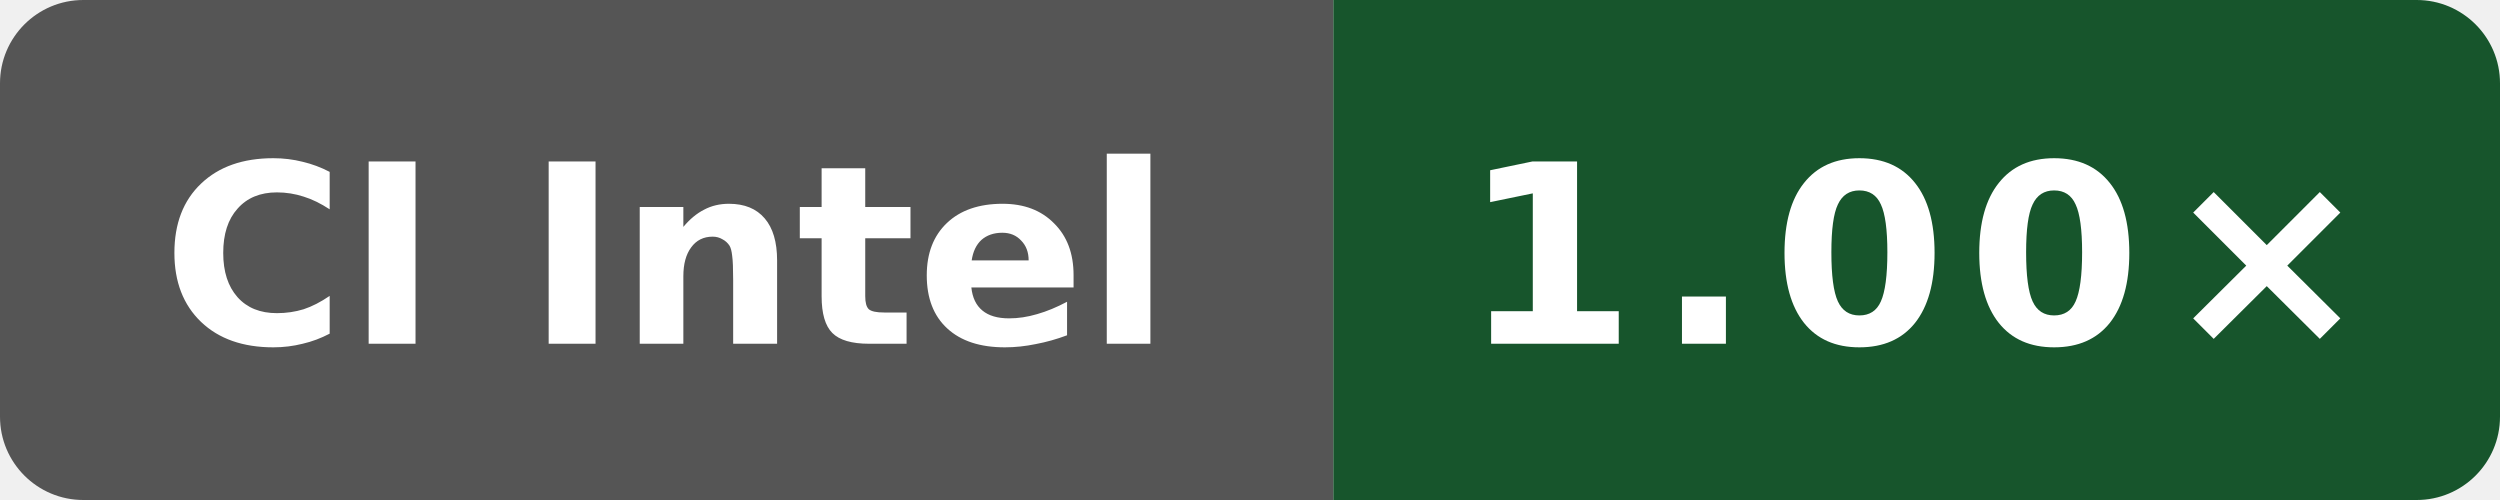
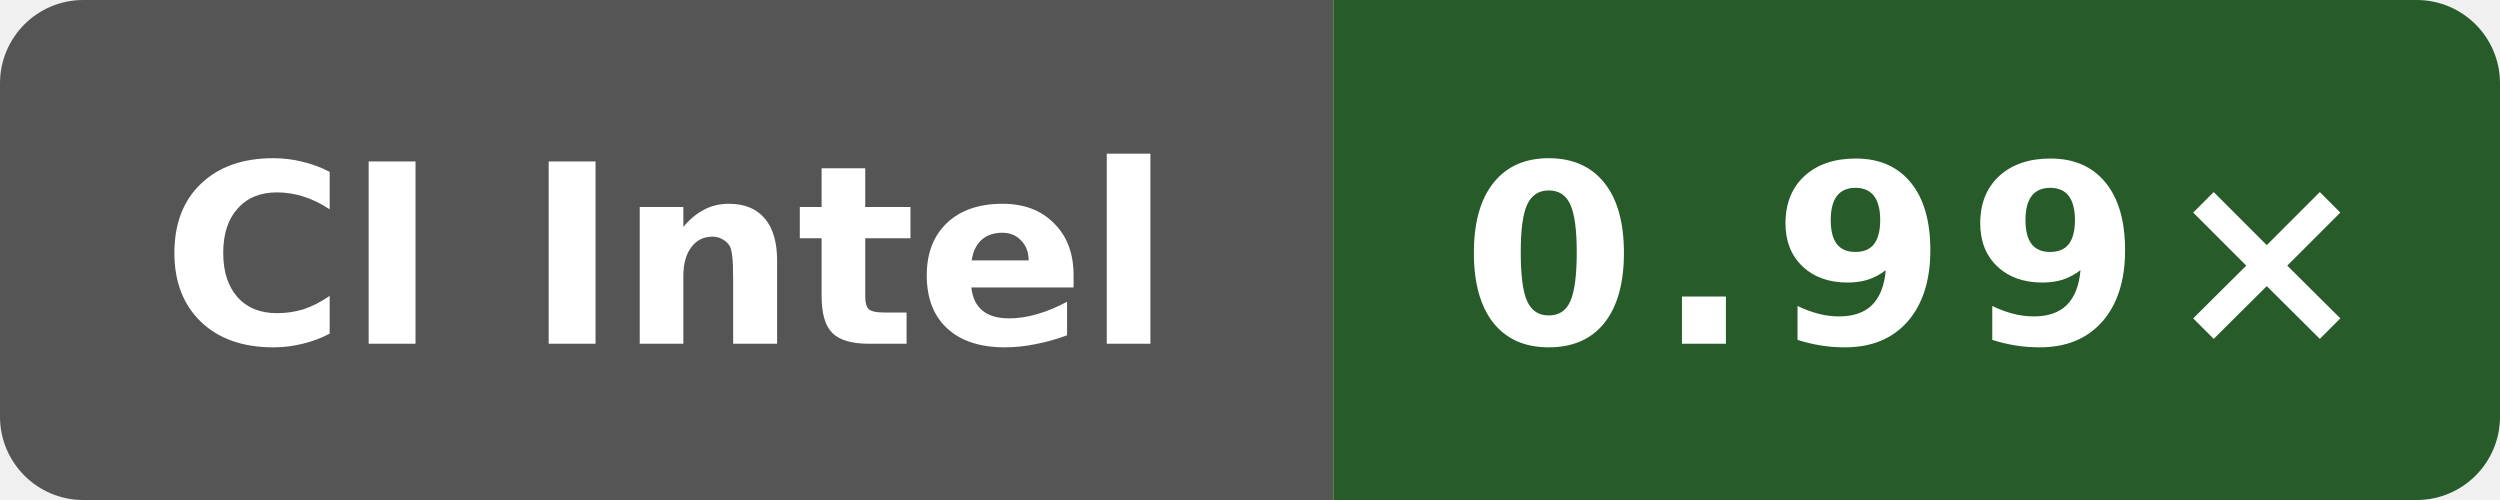
- <svg xmlns="http://www.w3.org/2000/svg" data-original-label="godot runtime-gcc; Intel(R) Xeon(R) 6975P-C; revision b19fe49250af0b6050c1791ff584c423942b8b79" data-original-message="1.00×" width="120" height="24" viewBox="0 0 120 24" role="img" aria-label="godot runtime-gcc; Intel(R) Xeon(R) 6975P-C; revision b19fe49250af0b6050c1791ff584c423942b8b79; measured b19fe49250af0b6050c1791ff584c423942b8b79; 7 commits behind main: 1.00×">
+ <svg xmlns="http://www.w3.org/2000/svg" data-original-label="godot runtime-gcc; INTEL(R) XEON(R) PLATINUM 8573C; revision 8401c869bd9c750084470a8686c057b7f9a0da61" data-original-message="0.99×" width="120" height="24" viewBox="0 0 120 24" role="img" aria-label="godot runtime-gcc; INTEL(R) XEON(R) PLATINUM 8573C; revision 8401c869bd9c750084470a8686c057b7f9a0da61; measured 8401c869bd9c750084470a8686c057b7f9a0da61; 6 commits behind main: 0.99×">
  <defs>
    <clipPath id="badge">
      <rect width="120" height="24" rx="4" />
    </clipPath>
  </defs>
  <g clip-path="url(#badge)">
    <rect width="64" height="24" fill="#555" />
-     <rect x="64" width="56" height="24" fill="#17552c" />
+     <rect x="64" width="56" height="24" fill="#275b2a" />
  </g>
  <text x="32" y="16.5" fill="#fff" text-anchor="middle" font-family="Verdana,Geneva,DejaVu Sans,sans-serif" font-size="12" font-weight="700" textLength="52" lengthAdjust="spacingAndGlyphs">CI Intel</text>
-   <text x="92" y="16.5" fill="#fff" text-anchor="middle" font-family="Verdana,Geneva,DejaVu Sans,sans-serif" font-size="12" font-weight="700" letter-spacing="1" textLength="39" lengthAdjust="spacingAndGlyphs">1.00×</text>
+   <text x="92" y="16.5" fill="#fff" text-anchor="middle" font-family="Verdana,Geneva,DejaVu Sans,sans-serif" font-size="12" font-weight="700" letter-spacing="1" textLength="39" lengthAdjust="spacingAndGlyphs">0.99×</text>
</svg>
